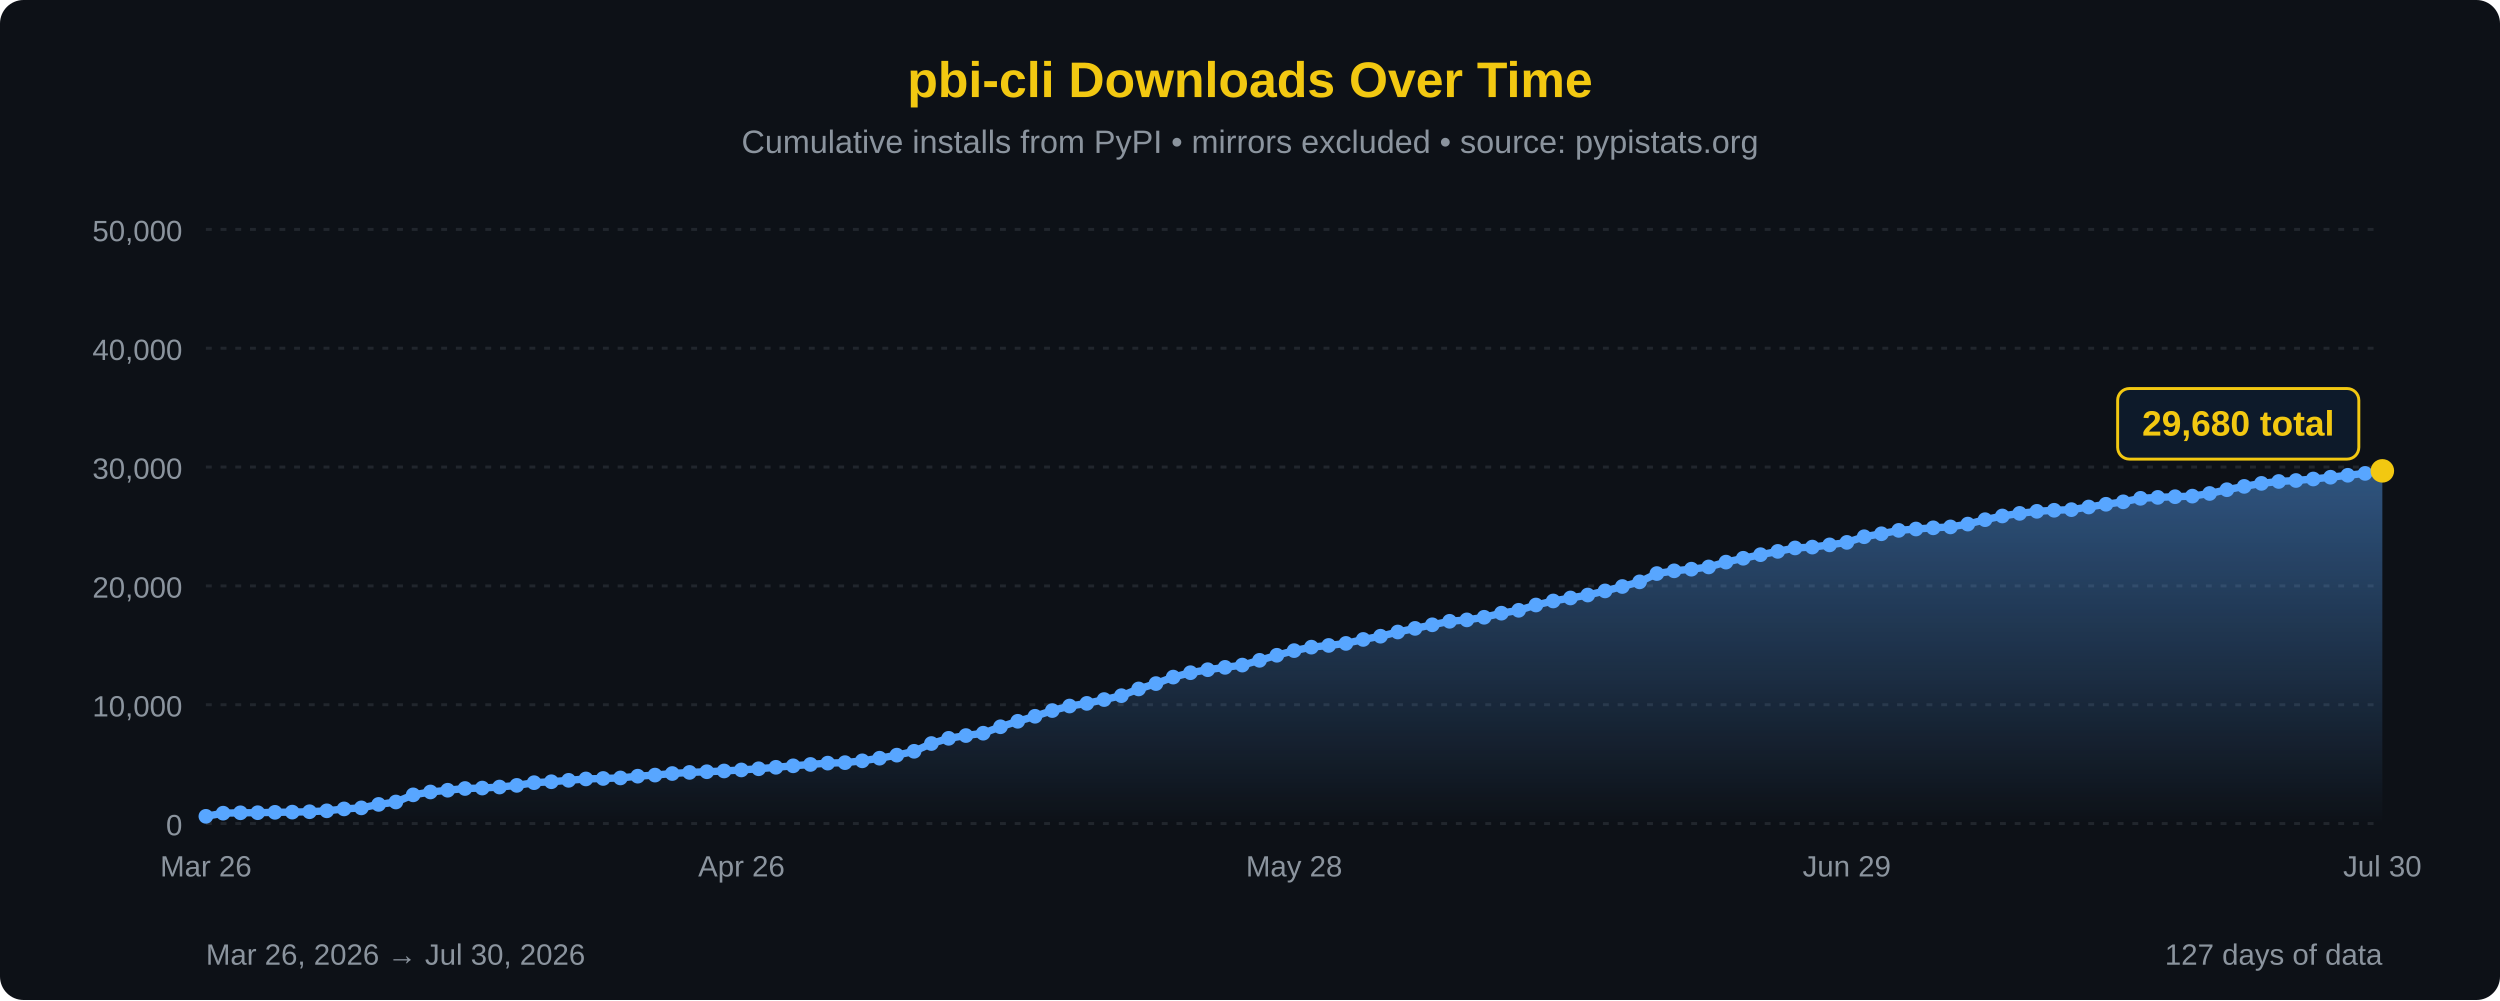
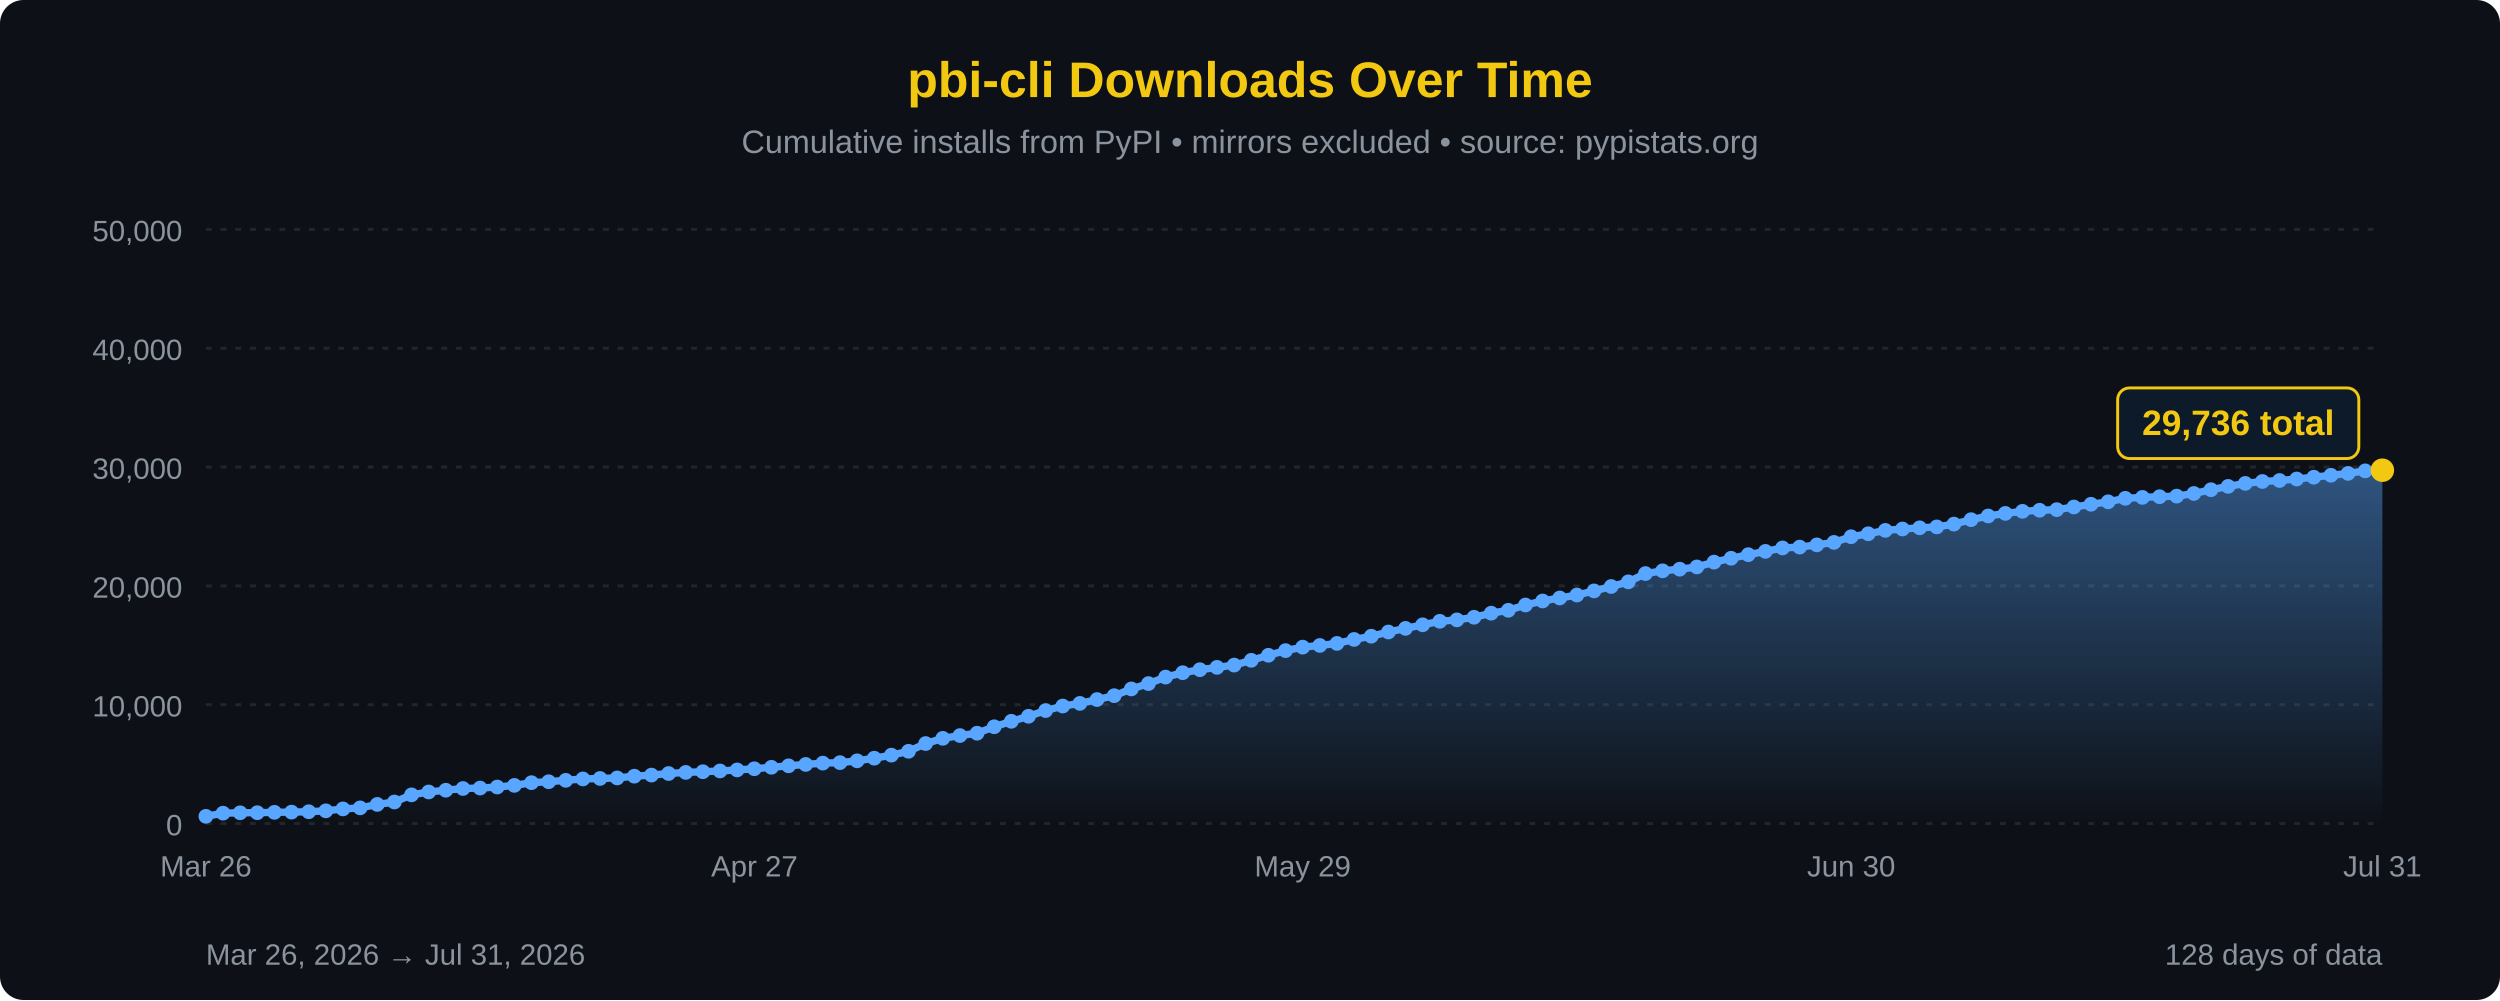
<svg xmlns="http://www.w3.org/2000/svg" width="850" height="340" viewBox="0 0 850 340">
  <defs>
    <linearGradient id="areaFill" x1="0" y1="0" x2="0" y2="1">
      <stop offset="0%" stop-color="#58a6ff" stop-opacity="0.45" />
      <stop offset="100%" stop-color="#58a6ff" stop-opacity="0" />
    </linearGradient>
  </defs>
  <rect width="100%" height="100%" fill="#0d1117" rx="8" />
  <text x="425" y="33" font-family="'Segoe UI', Arial, sans-serif" font-size="17" fill="#F2C811" text-anchor="middle" font-weight="bold">pbi-cli Downloads Over Time</text>
  <text x="425" y="52" font-family="'Segoe UI', Arial, sans-serif" font-size="11" fill="#8b949e" text-anchor="middle">Cumulative installs from PyPI • mirrors excluded • source: pypistats.org</text>
  <line x1="70" y1="280.0" x2="810" y2="280.0" stroke="#21262d" stroke-width="1" stroke-dasharray="2,3" />
  <line x1="70" y1="239.6" x2="810" y2="239.6" stroke="#21262d" stroke-width="1" stroke-dasharray="2,3" />
  <line x1="70" y1="199.2" x2="810" y2="199.2" stroke="#21262d" stroke-width="1" stroke-dasharray="2,3" />
  <line x1="70" y1="158.8" x2="810" y2="158.8" stroke="#21262d" stroke-width="1" stroke-dasharray="2,3" />
  <line x1="70" y1="118.4" x2="810" y2="118.4" stroke="#21262d" stroke-width="1" stroke-dasharray="2,3" />
  <line x1="70" y1="78.0" x2="810" y2="78.0" stroke="#21262d" stroke-width="1" stroke-dasharray="2,3" />
  <text x="62" y="284.0" font-family="'Segoe UI', Arial, sans-serif" font-size="10" fill="#8b949e" text-anchor="end">0</text>
  <text x="62" y="243.6" font-family="'Segoe UI', Arial, sans-serif" font-size="10" fill="#8b949e" text-anchor="end">10,000</text>
  <text x="62" y="203.2" font-family="'Segoe UI', Arial, sans-serif" font-size="10" fill="#8b949e" text-anchor="end">20,000</text>
  <text x="62" y="162.8" font-family="'Segoe UI', Arial, sans-serif" font-size="10" fill="#8b949e" text-anchor="end">30,000</text>
  <text x="62" y="122.4" font-family="'Segoe UI', Arial, sans-serif" font-size="10" fill="#8b949e" text-anchor="end">40,000</text>
  <text x="62" y="82.0" font-family="'Segoe UI', Arial, sans-serif" font-size="10" fill="#8b949e" text-anchor="end">50,000</text>
-   <path d="M 70.00,280 L 70.00,277.55 L 75.87,276.48 L 81.75,276.35 L 87.62,276.32 L 93.49,276.19 L 99.37,276.12 L 105.24,275.99 L 111.11,275.68 L 116.98,275.03 L 122.86,274.68 L 128.73,273.50 L 134.60,272.68 L 140.48,270.25 L 146.35,269.27 L 152.22,268.68 L 158.10,268.09 L 163.97,267.94 L 169.84,267.59 L 175.71,267.03 L 181.59,266.11 L 187.46,265.79 L 193.33,265.31 L 199.21,264.84 L 205.08,264.68 L 210.95,264.50 L 216.83,263.90 L 222.70,263.53 L 228.57,263.00 L 234.44,262.62 L 240.32,262.39 L 246.19,262.13 L 252.06,261.78 L 257.94,261.38 L 263.81,260.88 L 269.68,260.38 L 275.56,259.91 L 281.43,259.46 L 287.30,259.30 L 293.17,258.68 L 299.05,257.79 L 304.92,256.75 L 310.79,255.44 L 316.67,252.80 L 322.54,251.03 L 328.41,250.09 L 334.29,249.29 L 340.16,247.10 L 346.03,245.24 L 351.90,243.53 L 357.78,241.59 L 363.65,240.05 L 369.52,239.15 L 375.40,237.85 L 381.27,236.53 L 387.14,234.24 L 393.02,232.42 L 398.89,230.21 L 404.76,228.72 L 410.63,227.70 L 416.51,226.90 L 422.38,226.13 L 428.25,224.51 L 434.13,222.79 L 440.00,221.21 L 445.87,220.03 L 451.75,219.45 L 457.62,218.76 L 463.49,217.41 L 469.37,216.31 L 475.24,214.88 L 481.11,213.65 L 486.98,212.43 L 492.86,211.24 L 498.73,210.76 L 504.60,209.87 L 510.48,208.48 L 516.35,207.50 L 522.22,205.70 L 528.10,204.33 L 533.97,203.31 L 539.84,202.31 L 545.71,200.91 L 551.59,199.41 L 557.46,197.83 L 563.33,195.01 L 569.21,194.08 L 575.08,193.52 L 580.95,192.76 L 586.83,191.12 L 592.70,189.81 L 598.57,188.59 L 604.44,187.47 L 610.32,186.30 L 616.19,186.01 L 622.06,185.26 L 627.94,184.41 L 633.81,182.49 L 639.68,181.48 L 645.56,180.33 L 651.43,179.86 L 657.30,179.46 L 663.17,179.15 L 669.05,178.19 L 674.92,176.69 L 680.79,175.43 L 686.67,174.55 L 692.54,173.85 L 698.41,173.49 L 704.29,173.28 L 710.16,172.38 L 716.03,171.45 L 721.90,170.62 L 727.78,169.43 L 733.65,169.11 L 739.52,168.88 L 745.40,168.68 L 751.27,167.78 L 757.14,166.50 L 763.02,165.37 L 768.89,164.35 L 774.76,163.70 L 780.63,163.37 L 786.51,162.86 L 792.38,162.25 L 798.25,161.59 L 804.13,160.95 L 810.00,160.09 L 810.00,280 Z" fill="url(#areaFill)" />
-   <path d="M 70.00,277.55 L 75.87,276.48 L 81.75,276.35 L 87.62,276.32 L 93.49,276.19 L 99.37,276.12 L 105.24,275.99 L 111.11,275.68 L 116.98,275.03 L 122.86,274.68 L 128.73,273.50 L 134.60,272.68 L 140.48,270.25 L 146.35,269.27 L 152.22,268.68 L 158.10,268.09 L 163.97,267.94 L 169.84,267.59 L 175.71,267.03 L 181.59,266.11 L 187.46,265.79 L 193.33,265.31 L 199.21,264.84 L 205.08,264.68 L 210.95,264.50 L 216.83,263.90 L 222.70,263.53 L 228.57,263.00 L 234.44,262.62 L 240.32,262.39 L 246.19,262.13 L 252.06,261.78 L 257.94,261.38 L 263.81,260.88 L 269.68,260.38 L 275.56,259.91 L 281.43,259.46 L 287.30,259.30 L 293.17,258.68 L 299.05,257.79 L 304.92,256.75 L 310.79,255.44 L 316.67,252.80 L 322.54,251.03 L 328.41,250.09 L 334.29,249.29 L 340.16,247.10 L 346.03,245.24 L 351.90,243.53 L 357.78,241.59 L 363.65,240.05 L 369.52,239.15 L 375.40,237.85 L 381.27,236.53 L 387.14,234.24 L 393.02,232.42 L 398.89,230.21 L 404.76,228.72 L 410.63,227.70 L 416.51,226.90 L 422.38,226.13 L 428.25,224.51 L 434.13,222.79 L 440.00,221.21 L 445.87,220.03 L 451.75,219.45 L 457.62,218.76 L 463.49,217.41 L 469.37,216.31 L 475.24,214.88 L 481.11,213.65 L 486.98,212.43 L 492.86,211.24 L 498.73,210.76 L 504.60,209.87 L 510.48,208.48 L 516.35,207.50 L 522.22,205.70 L 528.10,204.33 L 533.97,203.31 L 539.84,202.31 L 545.71,200.91 L 551.59,199.41 L 557.46,197.83 L 563.33,195.01 L 569.21,194.08 L 575.08,193.52 L 580.95,192.76 L 586.83,191.12 L 592.70,189.81 L 598.57,188.59 L 604.44,187.47 L 610.32,186.30 L 616.19,186.01 L 622.06,185.26 L 627.94,184.41 L 633.81,182.49 L 639.68,181.48 L 645.56,180.33 L 651.43,179.86 L 657.30,179.46 L 663.17,179.15 L 669.05,178.19 L 674.92,176.69 L 680.79,175.43 L 686.67,174.55 L 692.54,173.85 L 698.41,173.49 L 704.29,173.28 L 710.16,172.38 L 716.03,171.45 L 721.90,170.62 L 727.78,169.43 L 733.65,169.11 L 739.52,168.88 L 745.40,168.68 L 751.27,167.78 L 757.14,166.50 L 763.02,165.37 L 768.89,164.35 L 774.76,163.70 L 780.63,163.37 L 786.51,162.86 L 792.38,162.25 L 798.25,161.59 L 804.13,160.95 L 810.00,160.09" fill="none" stroke="#58a6ff" stroke-width="2.5" stroke-linejoin="round" stroke-linecap="round" />
+   <path d="M 70.00,280 L 70.00,277.55 L 75.83,276.48 L 81.65,276.35 L 87.48,276.32 L 93.31,276.19 L 99.13,276.12 L 104.96,275.99 L 110.79,275.68 L 116.61,275.03 L 122.44,274.68 L 128.27,273.50 L 134.09,272.68 L 139.92,270.25 L 145.75,269.27 L 151.57,268.68 L 157.40,268.09 L 163.23,267.94 L 169.06,267.59 L 174.88,267.03 L 180.71,266.11 L 186.54,265.79 L 192.36,265.31 L 198.19,264.84 L 204.02,264.68 L 209.84,264.50 L 215.67,263.90 L 221.50,263.53 L 227.32,263.00 L 233.15,262.62 L 238.98,262.39 L 244.80,262.13 L 250.63,261.78 L 256.46,261.38 L 262.28,260.88 L 268.11,260.38 L 273.94,259.91 L 279.76,259.46 L 285.59,259.30 L 291.42,258.68 L 297.24,257.79 L 303.07,256.75 L 308.90,255.44 L 314.72,252.80 L 320.55,251.03 L 326.38,250.09 L 332.20,249.29 L 338.03,247.10 L 343.86,245.24 L 349.69,243.53 L 355.51,241.59 L 361.34,240.05 L 367.17,239.15 L 372.99,237.85 L 378.82,236.53 L 384.65,234.24 L 390.47,232.42 L 396.30,230.21 L 402.13,228.72 L 407.95,227.70 L 413.78,226.90 L 419.61,226.13 L 425.43,224.51 L 431.26,222.79 L 437.09,221.21 L 442.91,220.03 L 448.74,219.45 L 454.57,218.76 L 460.39,217.41 L 466.22,216.31 L 472.05,214.88 L 477.87,213.65 L 483.70,212.43 L 489.53,211.24 L 495.35,210.76 L 501.18,209.87 L 507.01,208.48 L 512.83,207.50 L 518.66,205.70 L 524.49,204.33 L 530.31,203.31 L 536.14,202.31 L 541.97,200.91 L 547.80,199.41 L 553.62,197.83 L 559.45,195.01 L 565.28,194.08 L 571.10,193.52 L 576.93,192.76 L 582.76,191.12 L 588.58,189.81 L 594.41,188.59 L 600.24,187.47 L 606.06,186.30 L 611.89,186.01 L 617.72,185.26 L 623.54,184.41 L 629.37,182.49 L 635.20,181.48 L 641.02,180.33 L 646.85,179.86 L 652.68,179.46 L 658.50,179.15 L 664.33,178.19 L 670.16,176.69 L 675.98,175.43 L 681.81,174.55 L 687.64,173.85 L 693.46,173.49 L 699.29,173.28 L 705.12,172.38 L 710.94,171.45 L 716.77,170.62 L 722.60,169.43 L 728.43,169.11 L 734.25,168.88 L 740.08,168.68 L 745.91,167.78 L 751.73,166.50 L 757.56,165.37 L 763.39,164.35 L 769.21,163.70 L 775.04,163.37 L 780.87,162.86 L 786.69,162.25 L 792.52,161.59 L 798.35,160.95 L 804.17,160.09 L 810.00,159.87 L 810.00,280 Z" fill="url(#areaFill)" />
+   <path d="M 70.00,277.55 L 75.83,276.48 L 81.65,276.35 L 87.48,276.32 L 93.31,276.19 L 99.13,276.12 L 104.96,275.99 L 110.79,275.68 L 116.61,275.03 L 122.44,274.68 L 128.27,273.50 L 134.09,272.68 L 139.92,270.25 L 145.75,269.27 L 151.57,268.68 L 157.40,268.09 L 163.23,267.94 L 169.06,267.59 L 174.88,267.03 L 180.71,266.11 L 186.54,265.79 L 192.36,265.31 L 198.19,264.84 L 204.02,264.68 L 209.84,264.50 L 215.67,263.90 L 221.50,263.53 L 227.32,263.00 L 233.15,262.62 L 238.98,262.39 L 244.80,262.13 L 250.63,261.78 L 256.46,261.38 L 262.28,260.88 L 268.11,260.38 L 273.94,259.91 L 279.76,259.46 L 285.59,259.30 L 291.42,258.68 L 297.24,257.79 L 303.07,256.75 L 308.90,255.44 L 314.72,252.80 L 320.55,251.03 L 326.38,250.09 L 332.20,249.29 L 338.03,247.10 L 343.86,245.24 L 349.69,243.53 L 355.51,241.59 L 361.34,240.05 L 367.17,239.15 L 372.99,237.85 L 378.82,236.53 L 384.65,234.24 L 390.47,232.42 L 396.30,230.21 L 402.13,228.72 L 407.95,227.70 L 413.78,226.90 L 419.61,226.13 L 425.43,224.51 L 431.26,222.79 L 437.09,221.21 L 442.91,220.03 L 448.74,219.45 L 454.57,218.76 L 460.39,217.41 L 466.22,216.31 L 472.05,214.88 L 477.87,213.65 L 483.70,212.43 L 489.53,211.24 L 495.35,210.76 L 501.18,209.87 L 507.01,208.48 L 512.83,207.50 L 518.66,205.70 L 524.49,204.33 L 530.31,203.31 L 536.14,202.31 L 541.97,200.91 L 547.80,199.41 L 553.62,197.83 L 559.45,195.01 L 565.28,194.08 L 571.10,193.52 L 576.93,192.76 L 582.76,191.12 L 588.58,189.81 L 594.41,188.59 L 600.24,187.47 L 606.06,186.30 L 611.89,186.01 L 617.72,185.26 L 623.54,184.41 L 629.37,182.49 L 635.20,181.48 L 641.02,180.33 L 646.85,179.86 L 652.68,179.46 L 658.50,179.15 L 664.33,178.19 L 670.16,176.69 L 675.98,175.43 L 681.81,174.55 L 687.64,173.85 L 693.46,173.49 L 699.29,173.28 L 705.12,172.38 L 710.94,171.45 L 716.77,170.62 L 722.60,169.43 L 728.43,169.11 L 734.25,168.88 L 740.08,168.68 L 745.91,167.78 L 751.73,166.50 L 757.56,165.37 L 763.39,164.35 L 769.21,163.70 L 775.04,163.37 L 780.87,162.86 L 786.69,162.25 L 792.52,161.59 L 798.35,160.95 L 804.17,160.09 L 810.00,159.87" fill="none" stroke="#58a6ff" stroke-width="2.5" stroke-linejoin="round" stroke-linecap="round" />
  <circle cx="70.00" cy="277.55" r="2.5" fill="#58a6ff" />
-   <circle cx="75.87" cy="276.48" r="2.5" fill="#58a6ff" />
-   <circle cx="81.75" cy="276.35" r="2.5" fill="#58a6ff" />
-   <circle cx="87.62" cy="276.32" r="2.5" fill="#58a6ff" />
-   <circle cx="93.49" cy="276.19" r="2.5" fill="#58a6ff" />
-   <circle cx="99.37" cy="276.12" r="2.5" fill="#58a6ff" />
-   <circle cx="105.24" cy="275.99" r="2.5" fill="#58a6ff" />
-   <circle cx="111.11" cy="275.68" r="2.5" fill="#58a6ff" />
-   <circle cx="116.98" cy="275.03" r="2.5" fill="#58a6ff" />
-   <circle cx="122.86" cy="274.68" r="2.5" fill="#58a6ff" />
-   <circle cx="128.73" cy="273.50" r="2.5" fill="#58a6ff" />
-   <circle cx="134.60" cy="272.68" r="2.5" fill="#58a6ff" />
-   <circle cx="140.48" cy="270.25" r="2.5" fill="#58a6ff" />
-   <circle cx="146.35" cy="269.27" r="2.5" fill="#58a6ff" />
-   <circle cx="152.22" cy="268.68" r="2.5" fill="#58a6ff" />
-   <circle cx="158.10" cy="268.09" r="2.5" fill="#58a6ff" />
-   <circle cx="163.97" cy="267.94" r="2.5" fill="#58a6ff" />
-   <circle cx="169.84" cy="267.59" r="2.5" fill="#58a6ff" />
-   <circle cx="175.71" cy="267.03" r="2.5" fill="#58a6ff" />
-   <circle cx="181.59" cy="266.11" r="2.5" fill="#58a6ff" />
-   <circle cx="187.46" cy="265.79" r="2.5" fill="#58a6ff" />
-   <circle cx="193.33" cy="265.31" r="2.5" fill="#58a6ff" />
-   <circle cx="199.21" cy="264.84" r="2.5" fill="#58a6ff" />
-   <circle cx="205.08" cy="264.68" r="2.5" fill="#58a6ff" />
-   <circle cx="210.95" cy="264.50" r="2.5" fill="#58a6ff" />
-   <circle cx="216.83" cy="263.90" r="2.5" fill="#58a6ff" />
-   <circle cx="222.70" cy="263.53" r="2.5" fill="#58a6ff" />
-   <circle cx="228.57" cy="263.00" r="2.5" fill="#58a6ff" />
-   <circle cx="234.44" cy="262.62" r="2.5" fill="#58a6ff" />
-   <circle cx="240.32" cy="262.39" r="2.5" fill="#58a6ff" />
-   <circle cx="246.19" cy="262.13" r="2.5" fill="#58a6ff" />
-   <circle cx="252.06" cy="261.78" r="2.5" fill="#58a6ff" />
-   <circle cx="257.94" cy="261.38" r="2.5" fill="#58a6ff" />
-   <circle cx="263.81" cy="260.88" r="2.5" fill="#58a6ff" />
-   <circle cx="269.68" cy="260.38" r="2.5" fill="#58a6ff" />
-   <circle cx="275.56" cy="259.91" r="2.5" fill="#58a6ff" />
-   <circle cx="281.43" cy="259.46" r="2.5" fill="#58a6ff" />
-   <circle cx="287.30" cy="259.30" r="2.5" fill="#58a6ff" />
-   <circle cx="293.17" cy="258.68" r="2.5" fill="#58a6ff" />
-   <circle cx="299.05" cy="257.79" r="2.5" fill="#58a6ff" />
-   <circle cx="304.92" cy="256.75" r="2.5" fill="#58a6ff" />
-   <circle cx="310.79" cy="255.44" r="2.5" fill="#58a6ff" />
-   <circle cx="316.67" cy="252.80" r="2.5" fill="#58a6ff" />
-   <circle cx="322.54" cy="251.03" r="2.5" fill="#58a6ff" />
-   <circle cx="328.41" cy="250.09" r="2.5" fill="#58a6ff" />
-   <circle cx="334.29" cy="249.29" r="2.5" fill="#58a6ff" />
-   <circle cx="340.16" cy="247.10" r="2.5" fill="#58a6ff" />
-   <circle cx="346.03" cy="245.24" r="2.5" fill="#58a6ff" />
-   <circle cx="351.90" cy="243.53" r="2.5" fill="#58a6ff" />
-   <circle cx="357.78" cy="241.59" r="2.5" fill="#58a6ff" />
-   <circle cx="363.65" cy="240.05" r="2.5" fill="#58a6ff" />
-   <circle cx="369.52" cy="239.15" r="2.5" fill="#58a6ff" />
-   <circle cx="375.40" cy="237.85" r="2.5" fill="#58a6ff" />
-   <circle cx="381.27" cy="236.53" r="2.5" fill="#58a6ff" />
-   <circle cx="387.14" cy="234.24" r="2.5" fill="#58a6ff" />
-   <circle cx="393.02" cy="232.42" r="2.5" fill="#58a6ff" />
-   <circle cx="398.89" cy="230.21" r="2.5" fill="#58a6ff" />
-   <circle cx="404.76" cy="228.72" r="2.5" fill="#58a6ff" />
-   <circle cx="410.63" cy="227.70" r="2.5" fill="#58a6ff" />
-   <circle cx="416.51" cy="226.90" r="2.5" fill="#58a6ff" />
-   <circle cx="422.38" cy="226.13" r="2.5" fill="#58a6ff" />
-   <circle cx="428.25" cy="224.51" r="2.5" fill="#58a6ff" />
-   <circle cx="434.13" cy="222.79" r="2.5" fill="#58a6ff" />
-   <circle cx="440.00" cy="221.21" r="2.5" fill="#58a6ff" />
-   <circle cx="445.87" cy="220.03" r="2.5" fill="#58a6ff" />
-   <circle cx="451.75" cy="219.45" r="2.5" fill="#58a6ff" />
-   <circle cx="457.62" cy="218.76" r="2.5" fill="#58a6ff" />
-   <circle cx="463.49" cy="217.41" r="2.5" fill="#58a6ff" />
-   <circle cx="469.37" cy="216.31" r="2.5" fill="#58a6ff" />
-   <circle cx="475.24" cy="214.88" r="2.5" fill="#58a6ff" />
-   <circle cx="481.11" cy="213.65" r="2.5" fill="#58a6ff" />
-   <circle cx="486.98" cy="212.43" r="2.5" fill="#58a6ff" />
-   <circle cx="492.86" cy="211.24" r="2.5" fill="#58a6ff" />
-   <circle cx="498.73" cy="210.76" r="2.5" fill="#58a6ff" />
-   <circle cx="504.60" cy="209.87" r="2.5" fill="#58a6ff" />
-   <circle cx="510.48" cy="208.48" r="2.5" fill="#58a6ff" />
-   <circle cx="516.35" cy="207.50" r="2.5" fill="#58a6ff" />
-   <circle cx="522.22" cy="205.70" r="2.5" fill="#58a6ff" />
-   <circle cx="528.10" cy="204.33" r="2.5" fill="#58a6ff" />
-   <circle cx="533.97" cy="203.31" r="2.5" fill="#58a6ff" />
-   <circle cx="539.84" cy="202.31" r="2.5" fill="#58a6ff" />
-   <circle cx="545.71" cy="200.91" r="2.5" fill="#58a6ff" />
-   <circle cx="551.59" cy="199.41" r="2.5" fill="#58a6ff" />
-   <circle cx="557.46" cy="197.83" r="2.5" fill="#58a6ff" />
-   <circle cx="563.33" cy="195.01" r="2.5" fill="#58a6ff" />
-   <circle cx="569.21" cy="194.08" r="2.5" fill="#58a6ff" />
-   <circle cx="575.08" cy="193.52" r="2.5" fill="#58a6ff" />
-   <circle cx="580.95" cy="192.76" r="2.5" fill="#58a6ff" />
-   <circle cx="586.83" cy="191.12" r="2.5" fill="#58a6ff" />
-   <circle cx="592.70" cy="189.81" r="2.5" fill="#58a6ff" />
-   <circle cx="598.57" cy="188.59" r="2.5" fill="#58a6ff" />
-   <circle cx="604.44" cy="187.47" r="2.5" fill="#58a6ff" />
-   <circle cx="610.32" cy="186.30" r="2.5" fill="#58a6ff" />
-   <circle cx="616.19" cy="186.01" r="2.5" fill="#58a6ff" />
-   <circle cx="622.06" cy="185.26" r="2.5" fill="#58a6ff" />
-   <circle cx="627.94" cy="184.41" r="2.5" fill="#58a6ff" />
-   <circle cx="633.81" cy="182.49" r="2.5" fill="#58a6ff" />
-   <circle cx="639.68" cy="181.48" r="2.5" fill="#58a6ff" />
-   <circle cx="645.56" cy="180.33" r="2.5" fill="#58a6ff" />
-   <circle cx="651.43" cy="179.86" r="2.5" fill="#58a6ff" />
-   <circle cx="657.30" cy="179.46" r="2.5" fill="#58a6ff" />
-   <circle cx="663.17" cy="179.15" r="2.5" fill="#58a6ff" />
-   <circle cx="669.05" cy="178.19" r="2.5" fill="#58a6ff" />
-   <circle cx="674.92" cy="176.69" r="2.5" fill="#58a6ff" />
-   <circle cx="680.79" cy="175.43" r="2.5" fill="#58a6ff" />
-   <circle cx="686.67" cy="174.55" r="2.5" fill="#58a6ff" />
-   <circle cx="692.54" cy="173.85" r="2.5" fill="#58a6ff" />
-   <circle cx="698.41" cy="173.49" r="2.5" fill="#58a6ff" />
-   <circle cx="704.29" cy="173.28" r="2.5" fill="#58a6ff" />
-   <circle cx="710.16" cy="172.38" r="2.5" fill="#58a6ff" />
-   <circle cx="716.03" cy="171.45" r="2.5" fill="#58a6ff" />
-   <circle cx="721.90" cy="170.62" r="2.5" fill="#58a6ff" />
-   <circle cx="727.78" cy="169.43" r="2.5" fill="#58a6ff" />
-   <circle cx="733.65" cy="169.11" r="2.5" fill="#58a6ff" />
-   <circle cx="739.52" cy="168.88" r="2.5" fill="#58a6ff" />
-   <circle cx="745.40" cy="168.68" r="2.5" fill="#58a6ff" />
-   <circle cx="751.27" cy="167.78" r="2.5" fill="#58a6ff" />
-   <circle cx="757.14" cy="166.50" r="2.5" fill="#58a6ff" />
-   <circle cx="763.02" cy="165.37" r="2.5" fill="#58a6ff" />
-   <circle cx="768.89" cy="164.35" r="2.5" fill="#58a6ff" />
-   <circle cx="774.76" cy="163.70" r="2.5" fill="#58a6ff" />
-   <circle cx="780.63" cy="163.37" r="2.5" fill="#58a6ff" />
-   <circle cx="786.51" cy="162.86" r="2.5" fill="#58a6ff" />
-   <circle cx="792.38" cy="162.25" r="2.5" fill="#58a6ff" />
-   <circle cx="798.25" cy="161.59" r="2.5" fill="#58a6ff" />
-   <circle cx="804.13" cy="160.95" r="2.5" fill="#58a6ff" />
-   <circle cx="810.00" cy="160.09" r="4" fill="#F2C811" />
-   <rect x="720.0" y="132.1" width="82" height="24" rx="4" fill="#0d1a2a" stroke="#F2C811" stroke-width="1" />
-   <text x="761.0" y="148.1" font-family="'Segoe UI', Arial, sans-serif" font-size="12" fill="#F2C811" text-anchor="middle" font-weight="bold">29,680 total</text>
+   <circle cx="75.83" cy="276.48" r="2.5" fill="#58a6ff" />
+   <circle cx="81.65" cy="276.35" r="2.5" fill="#58a6ff" />
+   <circle cx="87.48" cy="276.32" r="2.5" fill="#58a6ff" />
+   <circle cx="93.31" cy="276.19" r="2.5" fill="#58a6ff" />
+   <circle cx="99.13" cy="276.12" r="2.5" fill="#58a6ff" />
+   <circle cx="104.96" cy="275.99" r="2.5" fill="#58a6ff" />
+   <circle cx="110.79" cy="275.68" r="2.5" fill="#58a6ff" />
+   <circle cx="116.61" cy="275.03" r="2.5" fill="#58a6ff" />
+   <circle cx="122.44" cy="274.68" r="2.5" fill="#58a6ff" />
+   <circle cx="128.27" cy="273.50" r="2.5" fill="#58a6ff" />
+   <circle cx="134.09" cy="272.68" r="2.5" fill="#58a6ff" />
+   <circle cx="139.92" cy="270.25" r="2.5" fill="#58a6ff" />
+   <circle cx="145.75" cy="269.27" r="2.5" fill="#58a6ff" />
+   <circle cx="151.57" cy="268.68" r="2.5" fill="#58a6ff" />
+   <circle cx="157.40" cy="268.09" r="2.5" fill="#58a6ff" />
+   <circle cx="163.23" cy="267.94" r="2.5" fill="#58a6ff" />
+   <circle cx="169.06" cy="267.59" r="2.5" fill="#58a6ff" />
+   <circle cx="174.88" cy="267.03" r="2.5" fill="#58a6ff" />
+   <circle cx="180.71" cy="266.11" r="2.5" fill="#58a6ff" />
+   <circle cx="186.54" cy="265.79" r="2.5" fill="#58a6ff" />
+   <circle cx="192.36" cy="265.31" r="2.5" fill="#58a6ff" />
+   <circle cx="198.19" cy="264.84" r="2.5" fill="#58a6ff" />
+   <circle cx="204.02" cy="264.68" r="2.5" fill="#58a6ff" />
+   <circle cx="209.84" cy="264.50" r="2.5" fill="#58a6ff" />
+   <circle cx="215.67" cy="263.90" r="2.5" fill="#58a6ff" />
+   <circle cx="221.50" cy="263.53" r="2.5" fill="#58a6ff" />
+   <circle cx="227.32" cy="263.00" r="2.5" fill="#58a6ff" />
+   <circle cx="233.15" cy="262.62" r="2.5" fill="#58a6ff" />
+   <circle cx="238.98" cy="262.39" r="2.5" fill="#58a6ff" />
+   <circle cx="244.80" cy="262.13" r="2.5" fill="#58a6ff" />
+   <circle cx="250.63" cy="261.78" r="2.5" fill="#58a6ff" />
+   <circle cx="256.46" cy="261.38" r="2.5" fill="#58a6ff" />
+   <circle cx="262.28" cy="260.88" r="2.5" fill="#58a6ff" />
+   <circle cx="268.11" cy="260.38" r="2.5" fill="#58a6ff" />
+   <circle cx="273.94" cy="259.91" r="2.5" fill="#58a6ff" />
+   <circle cx="279.76" cy="259.46" r="2.5" fill="#58a6ff" />
+   <circle cx="285.59" cy="259.30" r="2.5" fill="#58a6ff" />
+   <circle cx="291.42" cy="258.68" r="2.5" fill="#58a6ff" />
+   <circle cx="297.24" cy="257.79" r="2.5" fill="#58a6ff" />
+   <circle cx="303.07" cy="256.75" r="2.5" fill="#58a6ff" />
+   <circle cx="308.90" cy="255.44" r="2.5" fill="#58a6ff" />
+   <circle cx="314.72" cy="252.80" r="2.5" fill="#58a6ff" />
+   <circle cx="320.55" cy="251.03" r="2.5" fill="#58a6ff" />
+   <circle cx="326.38" cy="250.09" r="2.5" fill="#58a6ff" />
+   <circle cx="332.20" cy="249.29" r="2.5" fill="#58a6ff" />
+   <circle cx="338.03" cy="247.10" r="2.5" fill="#58a6ff" />
+   <circle cx="343.86" cy="245.24" r="2.5" fill="#58a6ff" />
+   <circle cx="349.69" cy="243.53" r="2.5" fill="#58a6ff" />
+   <circle cx="355.51" cy="241.59" r="2.5" fill="#58a6ff" />
+   <circle cx="361.34" cy="240.05" r="2.5" fill="#58a6ff" />
+   <circle cx="367.17" cy="239.15" r="2.5" fill="#58a6ff" />
+   <circle cx="372.99" cy="237.85" r="2.5" fill="#58a6ff" />
+   <circle cx="378.82" cy="236.53" r="2.5" fill="#58a6ff" />
+   <circle cx="384.65" cy="234.24" r="2.5" fill="#58a6ff" />
+   <circle cx="390.47" cy="232.42" r="2.5" fill="#58a6ff" />
+   <circle cx="396.30" cy="230.21" r="2.5" fill="#58a6ff" />
+   <circle cx="402.13" cy="228.72" r="2.5" fill="#58a6ff" />
+   <circle cx="407.95" cy="227.70" r="2.5" fill="#58a6ff" />
+   <circle cx="413.78" cy="226.90" r="2.5" fill="#58a6ff" />
+   <circle cx="419.61" cy="226.13" r="2.5" fill="#58a6ff" />
+   <circle cx="425.43" cy="224.51" r="2.5" fill="#58a6ff" />
+   <circle cx="431.26" cy="222.79" r="2.5" fill="#58a6ff" />
+   <circle cx="437.09" cy="221.21" r="2.5" fill="#58a6ff" />
+   <circle cx="442.91" cy="220.03" r="2.5" fill="#58a6ff" />
+   <circle cx="448.74" cy="219.45" r="2.5" fill="#58a6ff" />
+   <circle cx="454.57" cy="218.76" r="2.5" fill="#58a6ff" />
+   <circle cx="460.39" cy="217.41" r="2.5" fill="#58a6ff" />
+   <circle cx="466.22" cy="216.31" r="2.5" fill="#58a6ff" />
+   <circle cx="472.05" cy="214.88" r="2.5" fill="#58a6ff" />
+   <circle cx="477.87" cy="213.65" r="2.5" fill="#58a6ff" />
+   <circle cx="483.70" cy="212.43" r="2.5" fill="#58a6ff" />
+   <circle cx="489.53" cy="211.24" r="2.5" fill="#58a6ff" />
+   <circle cx="495.35" cy="210.76" r="2.5" fill="#58a6ff" />
+   <circle cx="501.18" cy="209.87" r="2.5" fill="#58a6ff" />
+   <circle cx="507.01" cy="208.48" r="2.5" fill="#58a6ff" />
+   <circle cx="512.83" cy="207.50" r="2.5" fill="#58a6ff" />
+   <circle cx="518.66" cy="205.70" r="2.5" fill="#58a6ff" />
+   <circle cx="524.49" cy="204.33" r="2.5" fill="#58a6ff" />
+   <circle cx="530.31" cy="203.31" r="2.5" fill="#58a6ff" />
+   <circle cx="536.14" cy="202.31" r="2.5" fill="#58a6ff" />
+   <circle cx="541.97" cy="200.91" r="2.5" fill="#58a6ff" />
+   <circle cx="547.80" cy="199.41" r="2.5" fill="#58a6ff" />
+   <circle cx="553.62" cy="197.83" r="2.5" fill="#58a6ff" />
+   <circle cx="559.45" cy="195.01" r="2.5" fill="#58a6ff" />
+   <circle cx="565.28" cy="194.08" r="2.5" fill="#58a6ff" />
+   <circle cx="571.10" cy="193.52" r="2.5" fill="#58a6ff" />
+   <circle cx="576.93" cy="192.76" r="2.5" fill="#58a6ff" />
+   <circle cx="582.76" cy="191.12" r="2.5" fill="#58a6ff" />
+   <circle cx="588.58" cy="189.81" r="2.5" fill="#58a6ff" />
+   <circle cx="594.41" cy="188.59" r="2.5" fill="#58a6ff" />
+   <circle cx="600.24" cy="187.47" r="2.5" fill="#58a6ff" />
+   <circle cx="606.06" cy="186.30" r="2.5" fill="#58a6ff" />
+   <circle cx="611.89" cy="186.01" r="2.5" fill="#58a6ff" />
+   <circle cx="617.72" cy="185.26" r="2.5" fill="#58a6ff" />
+   <circle cx="623.54" cy="184.41" r="2.5" fill="#58a6ff" />
+   <circle cx="629.37" cy="182.49" r="2.5" fill="#58a6ff" />
+   <circle cx="635.20" cy="181.48" r="2.5" fill="#58a6ff" />
+   <circle cx="641.02" cy="180.33" r="2.5" fill="#58a6ff" />
+   <circle cx="646.85" cy="179.86" r="2.5" fill="#58a6ff" />
+   <circle cx="652.68" cy="179.46" r="2.5" fill="#58a6ff" />
+   <circle cx="658.50" cy="179.15" r="2.5" fill="#58a6ff" />
+   <circle cx="664.33" cy="178.19" r="2.5" fill="#58a6ff" />
+   <circle cx="670.16" cy="176.69" r="2.5" fill="#58a6ff" />
+   <circle cx="675.98" cy="175.43" r="2.5" fill="#58a6ff" />
+   <circle cx="681.81" cy="174.55" r="2.5" fill="#58a6ff" />
+   <circle cx="687.64" cy="173.85" r="2.5" fill="#58a6ff" />
+   <circle cx="693.46" cy="173.49" r="2.5" fill="#58a6ff" />
+   <circle cx="699.29" cy="173.28" r="2.5" fill="#58a6ff" />
+   <circle cx="705.12" cy="172.38" r="2.5" fill="#58a6ff" />
+   <circle cx="710.94" cy="171.45" r="2.5" fill="#58a6ff" />
+   <circle cx="716.77" cy="170.62" r="2.5" fill="#58a6ff" />
+   <circle cx="722.60" cy="169.43" r="2.5" fill="#58a6ff" />
+   <circle cx="728.43" cy="169.11" r="2.5" fill="#58a6ff" />
+   <circle cx="734.25" cy="168.88" r="2.5" fill="#58a6ff" />
+   <circle cx="740.08" cy="168.68" r="2.5" fill="#58a6ff" />
+   <circle cx="745.91" cy="167.78" r="2.5" fill="#58a6ff" />
+   <circle cx="751.73" cy="166.50" r="2.5" fill="#58a6ff" />
+   <circle cx="757.56" cy="165.37" r="2.5" fill="#58a6ff" />
+   <circle cx="763.39" cy="164.35" r="2.5" fill="#58a6ff" />
+   <circle cx="769.21" cy="163.70" r="2.5" fill="#58a6ff" />
+   <circle cx="775.04" cy="163.37" r="2.5" fill="#58a6ff" />
+   <circle cx="780.87" cy="162.86" r="2.5" fill="#58a6ff" />
+   <circle cx="786.69" cy="162.25" r="2.5" fill="#58a6ff" />
+   <circle cx="792.52" cy="161.59" r="2.5" fill="#58a6ff" />
+   <circle cx="798.35" cy="160.95" r="2.5" fill="#58a6ff" />
+   <circle cx="804.17" cy="160.09" r="2.5" fill="#58a6ff" />
+   <circle cx="810.00" cy="159.87" r="4" fill="#F2C811" />
+   <rect x="720.0" y="131.9" width="82" height="24" rx="4" fill="#0d1a2a" stroke="#F2C811" stroke-width="1" />
+   <text x="761.0" y="147.9" font-family="'Segoe UI', Arial, sans-serif" font-size="12" fill="#F2C811" text-anchor="middle" font-weight="bold">29,736 total</text>
  <text x="70.0" y="298" font-family="'Segoe UI', Arial, sans-serif" font-size="10" fill="#8b949e" text-anchor="middle">Mar 26</text>
-   <text x="252.1" y="298" font-family="'Segoe UI', Arial, sans-serif" font-size="10" fill="#8b949e" text-anchor="middle">Apr 26</text>
-   <text x="440.0" y="298" font-family="'Segoe UI', Arial, sans-serif" font-size="10" fill="#8b949e" text-anchor="middle">May 28</text>
-   <text x="627.9" y="298" font-family="'Segoe UI', Arial, sans-serif" font-size="10" fill="#8b949e" text-anchor="middle">Jun 29</text>
-   <text x="810.0" y="298" font-family="'Segoe UI', Arial, sans-serif" font-size="10" fill="#8b949e" text-anchor="middle">Jul 30</text>
-   <text x="70" y="328" font-family="'Segoe UI', Arial, sans-serif" font-size="10" fill="#8b949e">Mar 26, 2026 → Jul 30, 2026</text>
-   <text x="810" y="328" font-family="'Segoe UI', Arial, sans-serif" font-size="10" fill="#8b949e" text-anchor="end">127 days of data</text>
+   <text x="256.5" y="298" font-family="'Segoe UI', Arial, sans-serif" font-size="10" fill="#8b949e" text-anchor="middle">Apr 27</text>
+   <text x="442.9" y="298" font-family="'Segoe UI', Arial, sans-serif" font-size="10" fill="#8b949e" text-anchor="middle">May 29</text>
+   <text x="629.4" y="298" font-family="'Segoe UI', Arial, sans-serif" font-size="10" fill="#8b949e" text-anchor="middle">Jun 30</text>
+   <text x="810.0" y="298" font-family="'Segoe UI', Arial, sans-serif" font-size="10" fill="#8b949e" text-anchor="middle">Jul 31</text>
+   <text x="70" y="328" font-family="'Segoe UI', Arial, sans-serif" font-size="10" fill="#8b949e">Mar 26, 2026 → Jul 31, 2026</text>
+   <text x="810" y="328" font-family="'Segoe UI', Arial, sans-serif" font-size="10" fill="#8b949e" text-anchor="end">128 days of data</text>
</svg>
